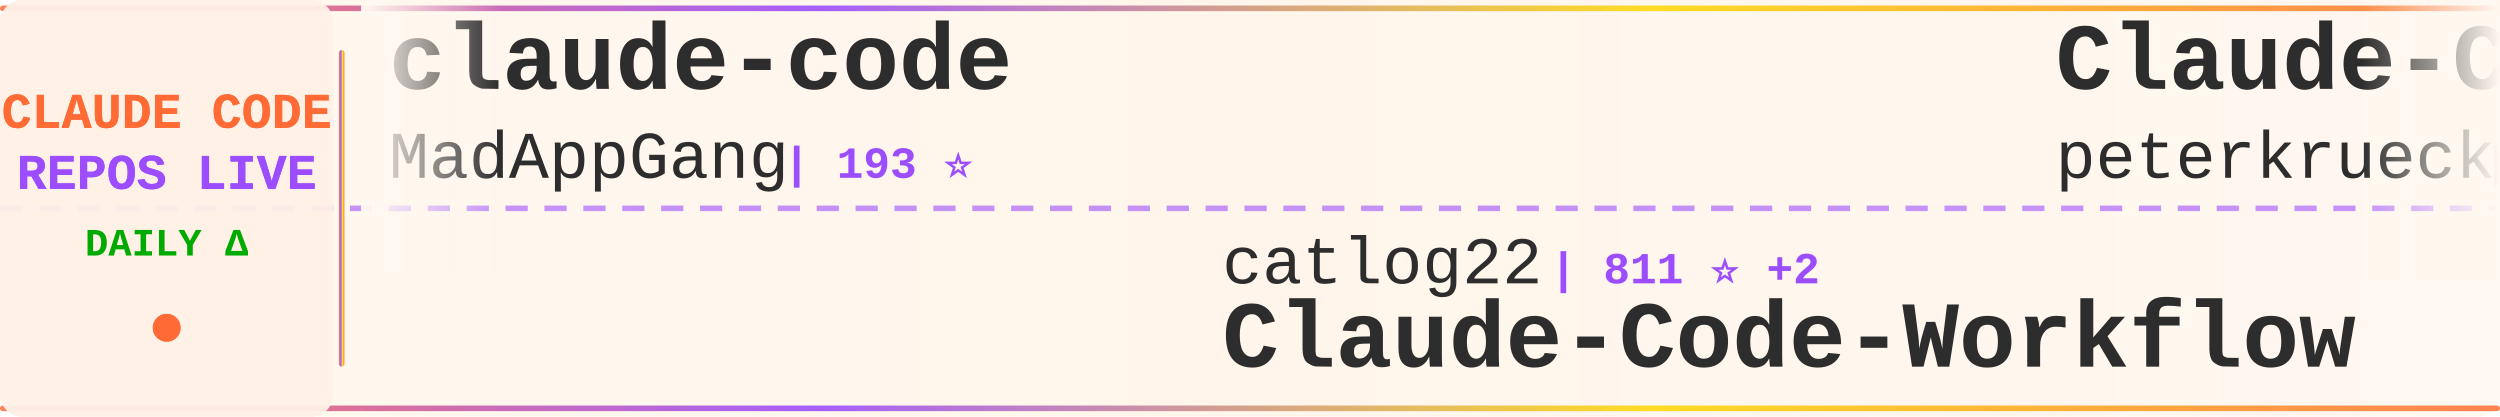
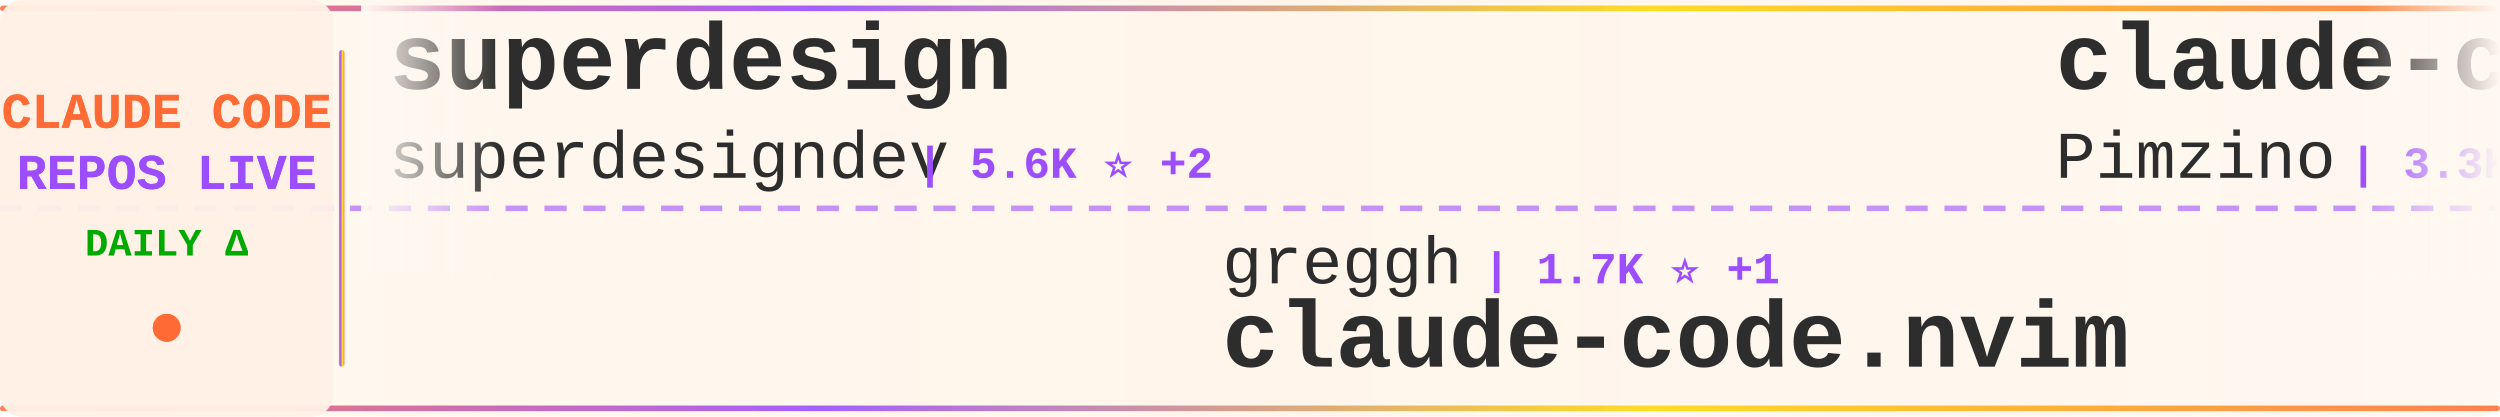
<svg xmlns="http://www.w3.org/2000/svg" width="900" height="150">
  <defs>
    <linearGradient id="tickerBg" x1="0%" y1="0%" x2="100%" y2="0%">
      <stop offset="0%" style="stop-color:#fff8f0;stop-opacity:0.98" />
      <stop offset="50%" style="stop-color:#fff5eb;stop-opacity:1" />
      <stop offset="100%" style="stop-color:#fff8f0;stop-opacity:0.98" />
    </linearGradient>
    <linearGradient id="borderGrad" x1="0%" y1="0%" x2="100%" y2="0%">
      <stop offset="0%" style="stop-color:#FF6B35;stop-opacity:0.85">
        <animate attributeName="stop-opacity" values="0.85;1;0.85" dur="2s" repeatCount="indefinite" />
      </stop>
      <stop offset="33%" style="stop-color:#9C4EFF;stop-opacity:0.9">
        <animate attributeName="stop-opacity" values="0.9;1;0.9" dur="2.2s" repeatCount="indefinite" />
      </stop>
      <stop offset="66%" style="stop-color:#FFD700;stop-opacity:0.85">
        <animate attributeName="stop-opacity" values="0.85;1;0.85" dur="1.8s" repeatCount="indefinite" />
      </stop>
      <stop offset="100%" style="stop-color:#FF6B35;stop-opacity:0.85">
        <animate attributeName="stop-opacity" values="0.85;1;0.85" dur="2s" repeatCount="indefinite" />
      </stop>
    </linearGradient>
    <filter id="textGlow">
      <feGaussianBlur stdDeviation="0.15" result="coloredBlur" />
      <feMerge>
        <feMergeNode in="coloredBlur" />
        <feMergeNode in="SourceGraphic" />
      </feMerge>
    </filter>
    <filter id="metricGlow">
      <feGaussianBlur stdDeviation="0.2" result="coloredBlur" />
      <feMerge>
        <feMergeNode in="coloredBlur" />
        <feMergeNode in="SourceGraphic" />
      </feMerge>
    </filter>
    <linearGradient id="leftFade" x1="0%" y1="0%" x2="100%" y2="0%">
      <stop offset="0%" style="stop-color:#fff8f0;stop-opacity:1" />
      <stop offset="100%" style="stop-color:#fff8f0;stop-opacity:0" />
    </linearGradient>
    <linearGradient id="rightFade" x1="0%" y1="0%" x2="100%" y2="0%">
      <stop offset="0%" style="stop-color:#fff8f0;stop-opacity:0" />
      <stop offset="100%" style="stop-color:#fff8f0;stop-opacity:1" />
    </linearGradient>
  </defs>
  <rect width="900" height="150" fill="url(#tickerBg)" rx="8" />
  <rect x="0" y="2" width="900" height="2" fill="url(#borderGrad)" rx="1" />
  <rect x="0" y="146" width="900" height="2" fill="url(#borderGrad)" rx="1" />
  <line x1="0" y1="75" x2="900" y2="75" stroke="#9C4EFF" stroke-width="2" stroke-dasharray="8 6" opacity="0.6" />
  <rect x="0" y="0" width="120" height="150" fill="#fff0e6" opacity="0.95" rx="8" />
  <text x="60" y="46" font-family="'Courier New', monospace" font-size="18" font-weight="bold" fill="#FF6B35" text-anchor="middle" filter="url(#textGlow)">
    CLAUDE CODE
  </text>
  <text x="60" y="68" font-family="'Courier New', monospace" font-size="18" font-weight="bold" fill="#9C4EFF" text-anchor="middle" filter="url(#textGlow)">
    REPOS LIVE
  </text>
  <text x="60" y="92" font-family="'Courier New', monospace" font-size="14" font-weight="bold" fill="#00aa00" text-anchor="middle">
    DAILY Δ
  </text>
  <circle cx="60" cy="118" r="5" fill="#FF6B35" filter="url(#metricGlow)">
    <animate attributeName="r" values="4;6;4" dur="1.5s" repeatCount="indefinite" />
    <animate attributeName="opacity" values="0.6;1;0.6" dur="1.5s" repeatCount="indefinite" />
  </circle>
  <rect x="122" y="18" width="2" height="114" fill="url(#borderGrad)" rx="1" />
  <clipPath id="tickerClip">
    <rect x="130" y="0" width="770" height="150" />
  </clipPath>
  <g clip-path="url(#tickerClip)">
    <g id="tickerItems">
      <animateTransform attributeName="transform" attributeType="XML" type="translate" from="0 0" to="-3000 0" dur="54s" repeatCount="indefinite" />
      <g transform="translate(0, 0)">
-         <text x="140" y="32" font-family="'Courier New', monospace" font-size="34" font-weight="bold" fill="#2d2d2d">claude-code</text>
-         <text x="140" y="64" font-family="'Courier New', monospace" font-size="24" font-weight="normal" fill="#2d2d2d" opacity="1.0">MadAppGang</text>
-         <text x="282" y="64" font-family="'Courier New', monospace" font-size="16" font-weight="bold" fill="#9C4EFF"> | 193 ⭐</text>
+         <text x="140" y="32" font-family="'Courier New', monospace" font-size="34" font-weight="bold" fill="#2d2d2d">superdesign</text>
+         <text x="140" y="64" font-family="'Courier New', monospace" font-size="24" font-weight="normal" fill="#2d2d2d" opacity="1.0">superdesigndev</text>
+         <text x="330" y="64" font-family="'Courier New', monospace" font-size="16" font-weight="bold" fill="#9C4EFF"> | 5.6K ⭐ +2</text>
      </g>
      <g transform="translate(300, 0)">
-         <text x="140" y="102" font-family="'Courier New', monospace" font-size="24" font-weight="normal" fill="#2d2d2d" opacity="1.0">catlog22</text>
-         <text x="258" y="102" font-family="'Courier New', monospace" font-size="16" font-weight="bold" fill="#9C4EFF"> | 811 ⭐ +2</text>
-         <text x="140" y="132" font-family="'Courier New', monospace" font-size="34" font-weight="bold" fill="#2d2d2d">Claude-Code-Workflow</text>
+         <text x="140" y="102" font-family="'Courier New', monospace" font-size="24" font-weight="normal" fill="#2d2d2d" opacity="1.0">greggh</text>
+         <text x="234" y="102" font-family="'Courier New', monospace" font-size="16" font-weight="bold" fill="#9C4EFF"> | 1.7K ⭐ +1</text>
+         <text x="140" y="132" font-family="'Courier New', monospace" font-size="34" font-weight="bold" fill="#2d2d2d">claude-code.nvim</text>
      </g>
      <g transform="translate(600, 0)">
-         <text x="140" y="32" font-family="'Courier New', monospace" font-size="34" font-weight="bold" fill="#2d2d2d">Claude-Code-Development-...</text>
-         <text x="140" y="64" font-family="'Courier New', monospace" font-size="24" font-weight="normal" fill="#2d2d2d" opacity="1.0">peterkrueck</text>
-         <text x="294" y="64" font-family="'Courier New', monospace" font-size="16" font-weight="bold" fill="#9C4EFF"> | 1.3K ⭐</text>
+         <text x="140" y="32" font-family="'Courier New', monospace" font-size="34" font-weight="bold" fill="#2d2d2d">claude-code-spec-workflo...</text>
+         <text x="140" y="64" font-family="'Courier New', monospace" font-size="24" font-weight="normal" fill="#2d2d2d" opacity="1.0">Pimzino</text>
+         <text x="246" y="64" font-family="'Courier New', monospace" font-size="16" font-weight="bold" fill="#9C4EFF"> | 3.3K ⭐ +1</text>
      </g>
      <g transform="translate(900, 0)">
-         <text x="140" y="102" font-family="'Courier New', monospace" font-size="24" font-weight="normal" fill="#2d2d2d" opacity="1.0">Maciek-roboblog</text>
-         <text x="342" y="102" font-family="'Courier New', monospace" font-size="16" font-weight="bold" fill="#9C4EFF"> | 6.0K ⭐ +2</text>
-         <text x="140" y="132" font-family="'Courier New', monospace" font-size="34" font-weight="bold" fill="#2d2d2d">Claude-Code-Usage-Monito...</text>
+         <text x="140" y="102" font-family="'Courier New', monospace" font-size="24" font-weight="normal" fill="#2d2d2d" opacity="1.0">pchalasani</text>
+         <text x="282" y="102" font-family="'Courier New', monospace" font-size="16" font-weight="bold" fill="#9C4EFF"> | 901 ⭐ +1</text>
+         <text x="140" y="132" font-family="'Courier New', monospace" font-size="34" font-weight="bold" fill="#2d2d2d">claude-code-tools</text>
      </g>
      <g transform="translate(1200, 0)">
-         <text x="140" y="32" font-family="'Courier New', monospace" font-size="34" font-weight="bold" fill="#2d2d2d">ClaudeCodeAgents</text>
-         <text x="140" y="64" font-family="'Courier New', monospace" font-size="24" font-weight="normal" fill="#2d2d2d" opacity="1.0">darcyegb</text>
-         <text x="258" y="64" font-family="'Courier New', monospace" font-size="16" font-weight="bold" fill="#9C4EFF"> | 437 ⭐ +1</text>
+         <text x="140" y="32" font-family="'Courier New', monospace" font-size="34" font-weight="bold" fill="#2d2d2d">claude-code-tresor</text>
+         <text x="140" y="64" font-family="'Courier New', monospace" font-size="24" font-weight="normal" fill="#2d2d2d" opacity="1.0">alirezarezvani</text>
+         <text x="330" y="64" font-family="'Courier New', monospace" font-size="16" font-weight="bold" fill="#9C4EFF"> | 404 ⭐</text>
      </g>
      <g transform="translate(1500, 0)">
-         <text x="140" y="102" font-family="'Courier New', monospace" font-size="24" font-weight="normal" fill="#2d2d2d" opacity="1.0">stretchcloud</text>
-         <text x="306" y="102" font-family="'Courier New', monospace" font-size="16" font-weight="bold" fill="#9C4EFF"> | 718 ⭐</text>
-         <text x="140" y="132" font-family="'Courier New', monospace" font-size="34" font-weight="bold" fill="#2d2d2d">claude-code-unified-agen...</text>
+         <text x="140" y="102" font-family="'Courier New', monospace" font-size="24" font-weight="normal" fill="#2d2d2d" opacity="1.0">MadAppGang</text>
+         <text x="282" y="102" font-family="'Courier New', monospace" font-size="16" font-weight="bold" fill="#9C4EFF"> | 193 ⭐</text>
+         <text x="140" y="132" font-family="'Courier New', monospace" font-size="34" font-weight="bold" fill="#2d2d2d">claude-code</text>
      </g>
      <g transform="translate(1800, 0)">
-         <text x="140" y="32" font-family="'Courier New', monospace" font-size="34" font-weight="bold" fill="#2d2d2d">claude-code-proxy</text>
-         <text x="140" y="64" font-family="'Courier New', monospace" font-size="24" font-weight="normal" fill="#2d2d2d" opacity="1.0">fuergaosi233</text>
-         <text x="306" y="64" font-family="'Courier New', monospace" font-size="16" font-weight="bold" fill="#9C4EFF"> | 1.8K ⭐ +2</text>
+         <text x="140" y="32" font-family="'Courier New', monospace" font-size="34" font-weight="bold" fill="#2d2d2d">claude-code-viewer</text>
+         <text x="140" y="64" font-family="'Courier New', monospace" font-size="24" font-weight="normal" fill="#2d2d2d" opacity="1.0">d-kimuson</text>
+         <text x="270" y="64" font-family="'Courier New', monospace" font-size="16" font-weight="bold" fill="#9C4EFF"> | 744 ⭐</text>
      </g>
      <g transform="translate(2100, 0)">
-         <text x="140" y="102" font-family="'Courier New', monospace" font-size="24" font-weight="normal" fill="#2d2d2d" opacity="1.0">diet103</text>
-         <text x="246" y="102" font-family="'Courier New', monospace" font-size="16" font-weight="bold" fill="#9C4EFF"> | 8.0K ⭐ +5</text>
-         <text x="140" y="132" font-family="'Courier New', monospace" font-size="34" font-weight="bold" fill="#2d2d2d">claude-code-infrastructu...</text>
-       </g>
-       <g transform="translate(2400, 0)">
-         <text x="140" y="32" font-family="'Courier New', monospace" font-size="34" font-weight="bold" fill="#2d2d2d">claude-code-router</text>
-         <text x="140" y="64" font-family="'Courier New', monospace" font-size="24" font-weight="normal" fill="#2d2d2d" opacity="1.0">musistudio</text>
-         <text x="282" y="64" font-family="'Courier New', monospace" font-size="16" font-weight="bold" fill="#9C4EFF"> | 24.4K ⭐ +14</text>
-       </g>
-       <g transform="translate(2700, 0)">
        <text x="140" y="102" font-family="'Courier New', monospace" font-size="24" font-weight="normal" fill="#2d2d2d" opacity="1.0">winfunc</text>
        <text x="246" y="102" font-family="'Courier New', monospace" font-size="16" font-weight="bold" fill="#9C4EFF"> | 19.6K ⭐ +4</text>
        <text x="140" y="132" font-family="'Courier New', monospace" font-size="34" font-weight="bold" fill="#2d2d2d">opcode</text>
      </g>
+       <g transform="translate(2400, 0)">
+         <text x="140" y="32" font-family="'Courier New', monospace" font-size="34" font-weight="bold" fill="#2d2d2d">spec-kit</text>
+         <text x="140" y="64" font-family="'Courier New', monospace" font-size="24" font-weight="normal" fill="#2d2d2d" opacity="1.0">github</text>
+         <text x="234" y="64" font-family="'Courier New', monospace" font-size="16" font-weight="bold" fill="#9C4EFF"> | 59.1K ⭐ +52</text>
+       </g>
+       <g transform="translate(2700, 0)">
+         <text x="140" y="102" font-family="'Courier New', monospace" font-size="24" font-weight="normal" fill="#2d2d2d" opacity="1.0">stevemolitor</text>
+         <text x="306" y="102" font-family="'Courier New', monospace" font-size="16" font-weight="bold" fill="#9C4EFF"> | 561 ⭐ +2</text>
+         <text x="140" y="132" font-family="'Courier New', monospace" font-size="34" font-weight="bold" fill="#2d2d2d">claude-code.el</text>
+       </g>
      <g transform="translate(3000, 0)">
-         <text x="140" y="32" font-family="'Courier New', monospace" font-size="34" font-weight="bold" fill="#2d2d2d">claude-code</text>
-         <text x="140" y="64" font-family="'Courier New', monospace" font-size="24" font-weight="normal" fill="#2d2d2d" opacity="1.0">MadAppGang</text>
-         <text x="282" y="64" font-family="'Courier New', monospace" font-size="16" font-weight="bold" fill="#9C4EFF"> | 193 ⭐</text>
+         <text x="140" y="32" font-family="'Courier New', monospace" font-size="34" font-weight="bold" fill="#2d2d2d">superdesign</text>
+         <text x="140" y="64" font-family="'Courier New', monospace" font-size="24" font-weight="normal" fill="#2d2d2d" opacity="1.0">superdesigndev</text>
+         <text x="330" y="64" font-family="'Courier New', monospace" font-size="16" font-weight="bold" fill="#9C4EFF"> | 5.6K ⭐ +2</text>
      </g>
      <g transform="translate(3300, 0)">
-         <text x="140" y="102" font-family="'Courier New', monospace" font-size="24" font-weight="normal" fill="#2d2d2d" opacity="1.0">catlog22</text>
-         <text x="258" y="102" font-family="'Courier New', monospace" font-size="16" font-weight="bold" fill="#9C4EFF"> | 811 ⭐ +2</text>
-         <text x="140" y="132" font-family="'Courier New', monospace" font-size="34" font-weight="bold" fill="#2d2d2d">Claude-Code-Workflow</text>
+         <text x="140" y="102" font-family="'Courier New', monospace" font-size="24" font-weight="normal" fill="#2d2d2d" opacity="1.0">greggh</text>
+         <text x="234" y="102" font-family="'Courier New', monospace" font-size="16" font-weight="bold" fill="#9C4EFF"> | 1.7K ⭐ +1</text>
+         <text x="140" y="132" font-family="'Courier New', monospace" font-size="34" font-weight="bold" fill="#2d2d2d">claude-code.nvim</text>
      </g>
      <g transform="translate(3600, 0)">
-         <text x="140" y="32" font-family="'Courier New', monospace" font-size="34" font-weight="bold" fill="#2d2d2d">Claude-Code-Development-...</text>
-         <text x="140" y="64" font-family="'Courier New', monospace" font-size="24" font-weight="normal" fill="#2d2d2d" opacity="1.0">peterkrueck</text>
-         <text x="294" y="64" font-family="'Courier New', monospace" font-size="16" font-weight="bold" fill="#9C4EFF"> | 1.3K ⭐</text>
+         <text x="140" y="32" font-family="'Courier New', monospace" font-size="34" font-weight="bold" fill="#2d2d2d">claude-code-spec-workflo...</text>
+         <text x="140" y="64" font-family="'Courier New', monospace" font-size="24" font-weight="normal" fill="#2d2d2d" opacity="1.0">Pimzino</text>
+         <text x="246" y="64" font-family="'Courier New', monospace" font-size="16" font-weight="bold" fill="#9C4EFF"> | 3.3K ⭐ +1</text>
      </g>
      <g transform="translate(3900, 0)">
-         <text x="140" y="102" font-family="'Courier New', monospace" font-size="24" font-weight="normal" fill="#2d2d2d" opacity="1.0">Maciek-roboblog</text>
-         <text x="342" y="102" font-family="'Courier New', monospace" font-size="16" font-weight="bold" fill="#9C4EFF"> | 6.0K ⭐ +2</text>
-         <text x="140" y="132" font-family="'Courier New', monospace" font-size="34" font-weight="bold" fill="#2d2d2d">Claude-Code-Usage-Monito...</text>
+         <text x="140" y="102" font-family="'Courier New', monospace" font-size="24" font-weight="normal" fill="#2d2d2d" opacity="1.0">pchalasani</text>
+         <text x="282" y="102" font-family="'Courier New', monospace" font-size="16" font-weight="bold" fill="#9C4EFF"> | 901 ⭐ +1</text>
+         <text x="140" y="132" font-family="'Courier New', monospace" font-size="34" font-weight="bold" fill="#2d2d2d">claude-code-tools</text>
      </g>
    </g>
  </g>
  <rect x="130" y="0" width="50" height="100" fill="url(#leftFade)" />
  <rect x="850" y="0" width="50" height="100" fill="url(#rightFade)" />
</svg>
